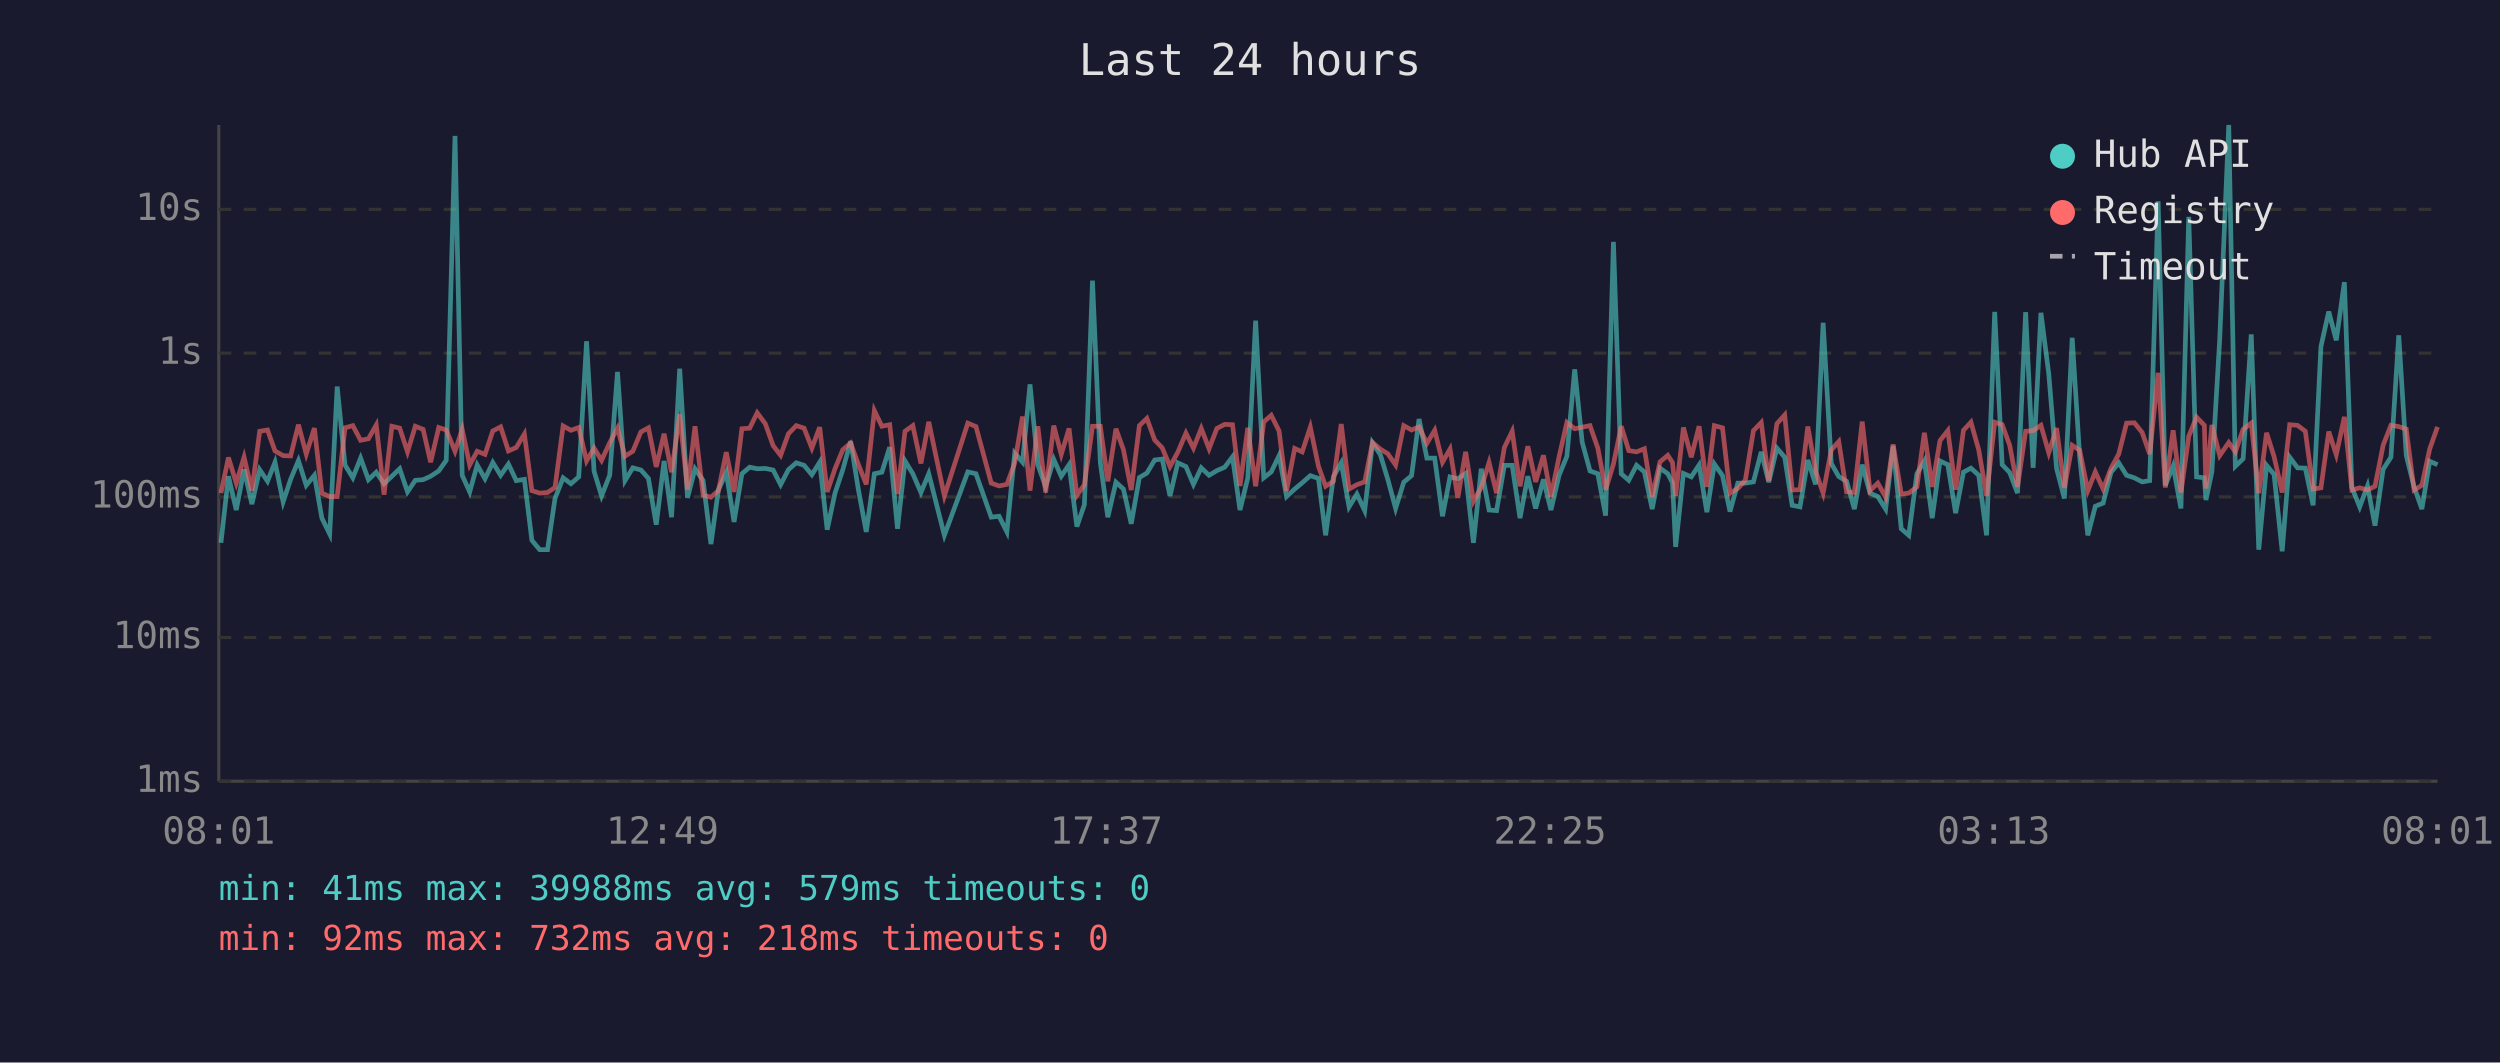
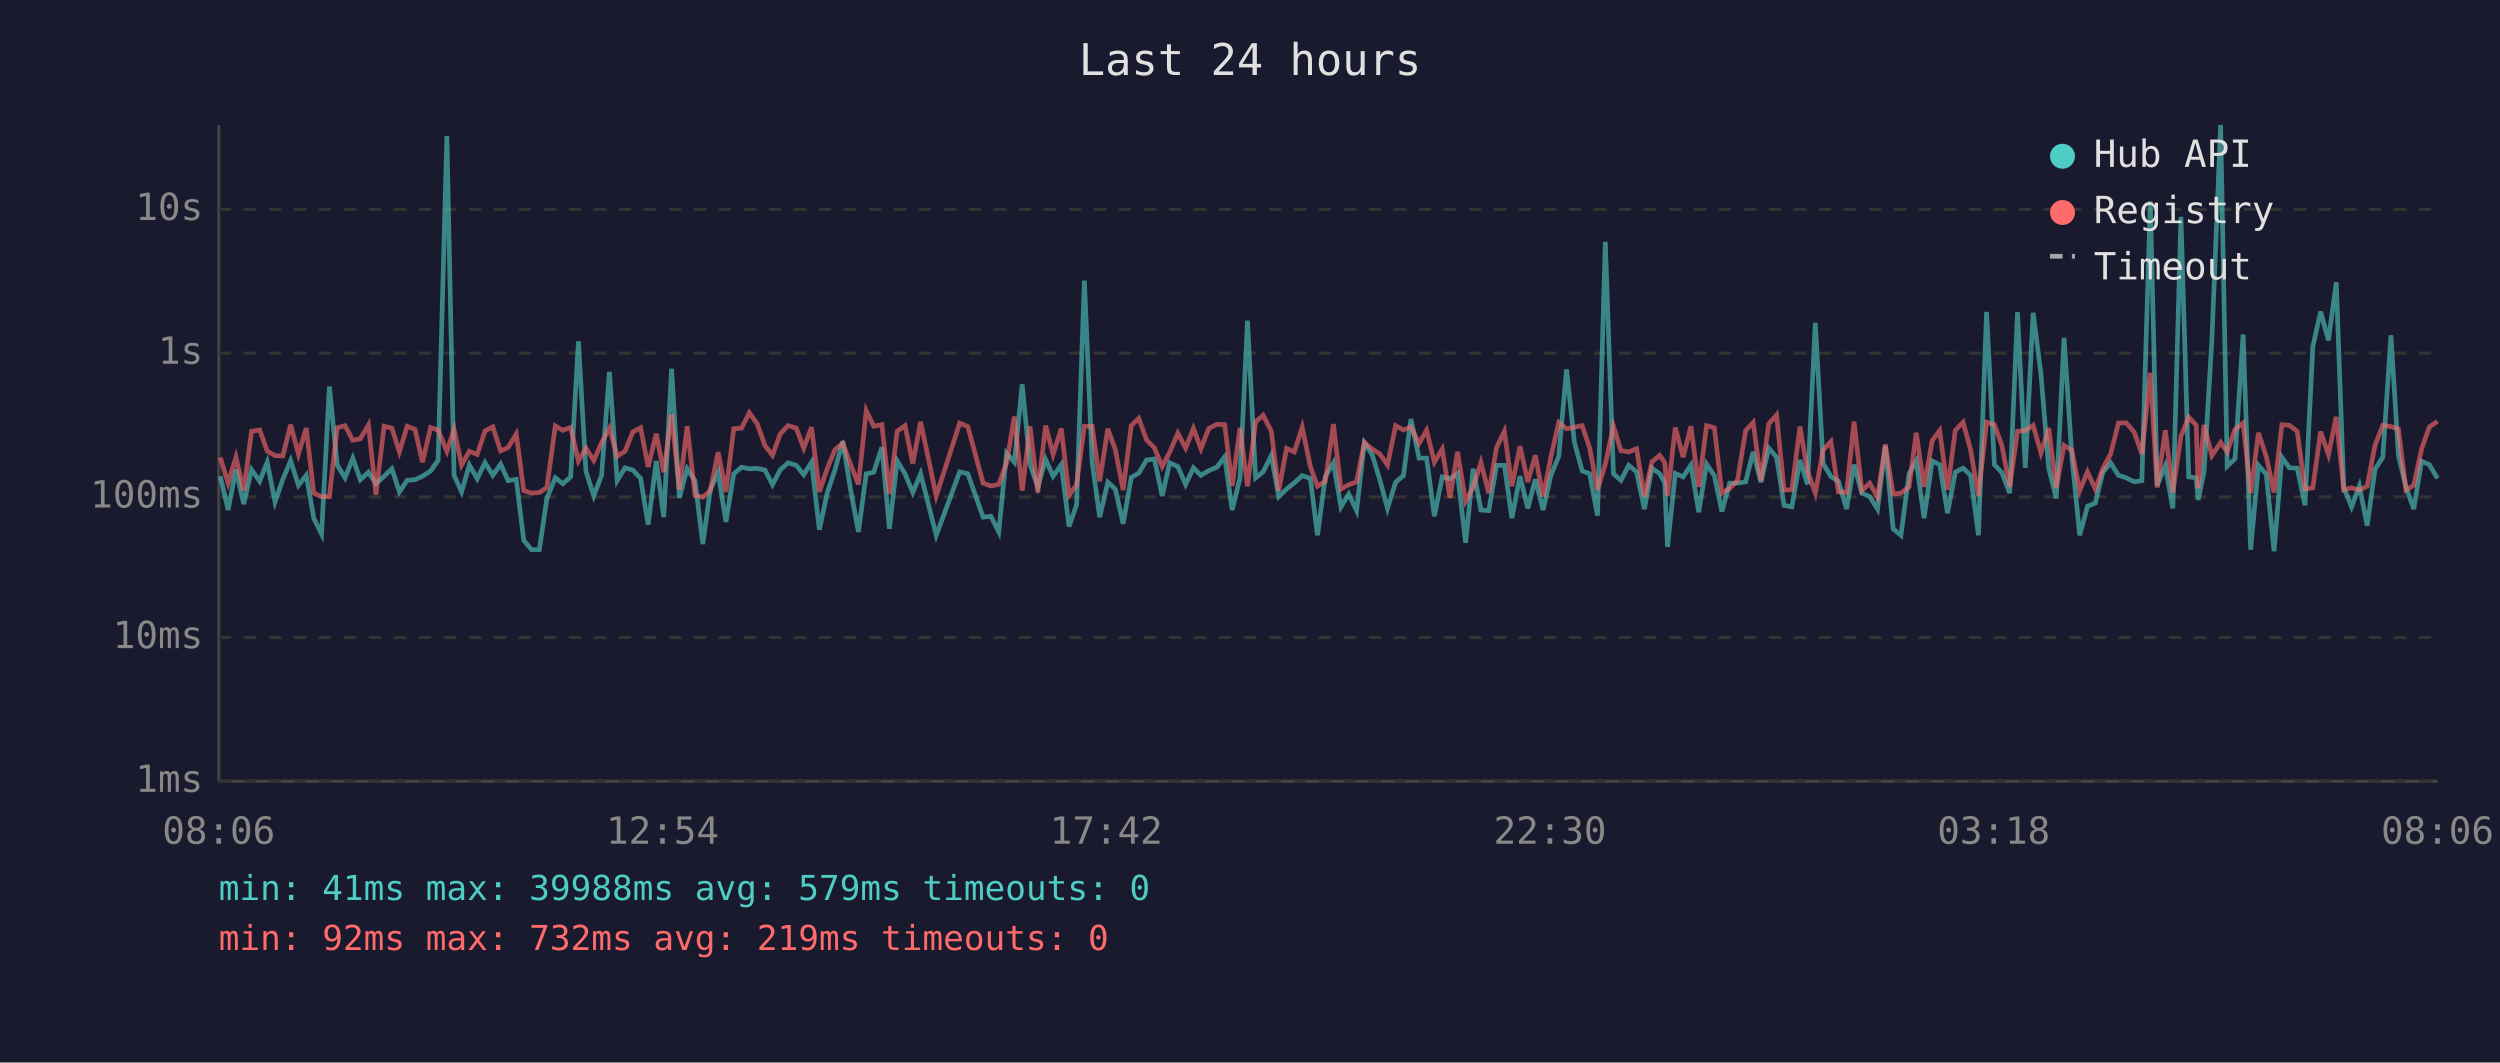
<svg xmlns="http://www.w3.org/2000/svg" viewBox="0 0 800 340" font-family="monospace" font-size="12">
  <rect width="800" height="340" fill="#1a1a2e" />
  <text x="400" y="24" fill="#e0e0e0" font-size="14" text-anchor="middle">Last 24 hours</text>
  <line x1="70" y1="40" x2="70" y2="250" stroke="#444" stroke-width="1" />
  <line x1="70" y1="250" x2="780" y2="250" stroke="#444" stroke-width="1" />
  <line x1="70" y1="250" x2="780" y2="250" stroke="#333" stroke-width="1" stroke-dasharray="4" />
  <text x="65" y="250" fill="#888" text-anchor="end" dominant-baseline="middle">1ms</text>
  <line x1="70" y1="204" x2="780" y2="204" stroke="#333" stroke-width="1" stroke-dasharray="4" />
  <text x="65" y="204" fill="#888" text-anchor="end" dominant-baseline="middle">10ms</text>
  <line x1="70" y1="159" x2="780" y2="159" stroke="#333" stroke-width="1" stroke-dasharray="4" />
  <text x="65" y="159" fill="#888" text-anchor="end" dominant-baseline="middle">100ms</text>
  <line x1="70" y1="113" x2="780" y2="113" stroke="#333" stroke-width="1" stroke-dasharray="4" />
  <text x="65" y="113" fill="#888" text-anchor="end" dominant-baseline="middle">1s</text>
  <line x1="70" y1="67" x2="780" y2="67" stroke="#333" stroke-width="1" stroke-dasharray="4" />
  <text x="65" y="67" fill="#888" text-anchor="end" dominant-baseline="middle">10s</text>
-   <text x="70" y="270" fill="#888" text-anchor="middle">08:01</text>
-   <text x="212" y="270" fill="#888" text-anchor="middle">12:49</text>
-   <text x="354" y="270" fill="#888" text-anchor="middle">17:37</text>
-   <text x="496" y="270" fill="#888" text-anchor="middle">22:25</text>
-   <text x="638" y="270" fill="#888" text-anchor="middle">03:13</text>
-   <text x="780" y="270" fill="#888" text-anchor="middle">08:01</text>
-   <polyline points="70.7,173.7 73.1,152.4 75.6,163.2 78.1,150.2 80.6,161.3 83.1,150.3 85.6,154.0 88.0,147.9 90.6,160.6 93.0,153.4 95.5,147.4 98.0,155.3 100.6,152.1 103.0,165.8 105.5,170.9 107.9,123.7 110.4,148.8 112.9,152.9 115.4,146.6 117.9,153.5 120.4,151.1 122.9,154.8 125.4,152.4 127.9,150.0 130.4,157.4 132.9,153.7 135.4,153.5 137.8,152.4 140.4,150.7 142.8,147.3 145.6,43.5 147.9,152.1 150.3,157.4 152.7,148.8 155.2,153.2 157.7,148.0 160.2,152.1 162.7,148.5 165.2,153.8 167.8,153.4 170.2,172.9 172.7,175.9 175.2,175.9 177.6,159.5 180.2,152.9 182.7,154.8 185.2,152.6 187.7,109.2 190.1,150.8 192.5,158.7 195.1,152.1 197.6,119.0 200.0,153.8 202.5,149.7 205.1,150.4 207.5,153.1 210.0,167.9 212.5,147.5 214.9,165.5 217.5,118.0 220.0,159.3 222.4,150.0 225.0,153.8 227.5,174.1 229.9,156.7 232.4,151.2 234.9,167.0 237.4,151.6 239.9,149.5 242.3,150.0 244.9,149.9 247.4,150.4 249.8,155.1 252.3,150.3 254.8,148.1 257.3,148.9 259.8,151.9 262.3,147.9 264.7,169.5 267.2,157.8 269.7,150.3 272.2,141.2 274.7,156.8 277.2,170.2 279.8,151.6 282.2,151.1 284.7,143.1 287.2,169.2 289.6,147.5 292.1,151.6 294.7,157.6 297.2,151.6 302.2,171.3 309.7,151.0 312.3,151.6 317.2,165.5 319.7,165.2 322.2,170.2 324.7,145.0 327.2,147.9 329.6,123.0 332.1,148.6 334.6,155.8 337.2,147.0 339.6,152.4 342.1,148.7 344.6,168.5 347.0,161.5 349.6,89.8 352.1,148.0 354.5,165.5 357.1,154.3 359.5,156.5 362.0,167.6 364.6,152.8 367.0,151.4 369.5,147.2 371.9,146.9 374.4,158.7 376.9,148.1 379.5,149.3 381.9,155.0 384.4,149.7 386.9,152.1 389.4,150.6 391.9,149.5 394.4,146.2 396.8,163.2 399.3,152.9 401.8,102.6 404.4,152.9 406.8,151.0 409.3,145.8 411.7,158.9 414.3,156.5 416.7,154.5 419.3,152.2 421.9,153.1 424.2,171.3 426.7,152.5 429.2,148.1 431.7,162.2 434.2,158.1 436.7,163.4 439.2,141.7 441.7,145.5 444.1,153.4 446.6,162.7 449.2,154.3 451.7,152.2 454.1,134.1 456.6,146.6 459.1,146.6 461.6,165.2 464.0,152.6 466.5,153.2 469.0,151.5 471.5,173.7 474.0,150.0 476.5,163.2 478.9,163.4 481.4,148.9 483.9,148.9 486.4,165.8 488.9,152.4 491.4,162.7 493.9,153.4 496.3,163.2 498.9,152.1 501.4,146.0 503.9,118.2 506.3,141.5 508.8,150.7 511.3,151.6 513.8,165.0 516.3,77.4 518.8,151.6 521.2,153.7 523.7,148.9 526.2,151.0 528.7,162.9 531.2,149.8 533.7,151.6 535.2,154.5 536.2,175.0 538.7,151.5 541.2,152.6 543.7,148.8 546.2,163.9 548.6,148.5 551.2,152.2 553.6,163.7 556.1,154.6 558.5,154.6 561.1,154.2 563.6,144.6 566.0,154.3 568.6,143.4 571.1,146.3 573.5,161.7 576.0,162.2 578.5,147.2 581.0,155.0 583.4,103.3 586.0,148.3 588.4,152.5 590.9,154.0 593.4,162.9 595.9,148.7 598.4,157.8 600.9,158.9 603.4,162.9 605.8,142.7 608.4,169.2 610.8,171.3 613.4,151.6 615.8,147.5 618.3,165.8 620.8,147.5 623.3,148.7 625.8,164.2 628.3,151.1 630.7,149.8 633.2,152.1 635.7,171.3 638.3,99.8 640.7,148.7 643.1,151.2 645.6,157.8 648.2,99.9 650.6,149.7 653.1,100.1 655.6,119.6 658.1,149.9 660.6,159.5 663.1,108.1 665.5,146.2 668.1,171.3 670.5,162.0 673.0,161.0 675.5,151.2 678.0,148.1 680.5,152.1 683.0,152.9 685.5,154.2 687.9,153.8 690.6,64.4 692.9,155.3 695.4,149.1 697.9,162.7 700.4,69.4 702.9,152.6 705.4,152.9 705.9,160.0 707.8,151.0 710.3,108.7 713.2,40.0 715.3,149.2 717.8,146.8 720.4,107.0 722.8,175.9 725.3,148.9 727.7,151.8 730.3,176.4 732.7,146.3 735.2,149.7 737.7,149.8 740.2,161.7 742.7,110.9 745.2,99.7 747.6,108.9 750.2,90.3 752.6,156.0 755.1,162.2 757.6,155.5 760.0,168.2 762.6,150.2 765.1,146.3 767.6,107.3 770.0,145.7 772.5,155.8 775.0,162.9 777.5,147.6 780.0,148.7" fill="none" stroke="#4ecdc4" stroke-width="1.5" opacity="0.6" />
-   <polyline points="70.7,157.8 73.1,146.4 75.6,154.6 78.1,146.3 80.6,157.0 83.1,138.0 85.6,137.6 88.0,144.3 90.6,145.8 93.0,145.9 95.5,135.9 98.0,145.3 100.6,137.0 103.0,157.8 105.5,158.9 107.9,158.9 110.4,136.9 112.9,136.2 115.4,140.9 117.9,140.4 120.4,136.0 122.9,158.3 125.4,136.4 127.9,137.0 130.4,144.6 132.9,136.4 135.4,137.4 137.8,147.9 140.4,136.8 142.8,137.6 145.6,144.4 147.9,137.4 150.3,148.8 152.7,144.4 155.2,145.4 157.7,137.9 160.2,136.6 162.7,144.3 165.2,143.2 167.8,138.9 170.2,157.0 172.7,157.8 175.2,157.6 177.6,156.0 180.2,136.3 182.7,137.7 185.2,136.8 187.7,147.5 190.1,143.4 192.5,147.3 195.1,141.7 197.6,137.0 200.0,146.0 202.5,144.4 205.1,138.2 207.5,136.9 210.0,149.4 212.5,138.8 214.9,151.1 217.5,132.6 220.0,156.7 222.4,136.4 225.0,158.5 227.5,159.1 229.9,157.0 232.4,144.7 234.9,157.4 237.4,137.2 239.9,137.0 242.3,132.1 244.9,135.6 247.4,142.6 249.8,145.7 252.3,138.8 254.8,136.2 257.3,137.0 259.8,143.4 262.3,136.7 264.7,157.4 267.2,150.0 269.7,143.9 272.2,141.8 274.7,148.7 277.2,155.0 279.8,131.4 282.2,136.4 284.7,135.9 287.2,158.1 289.6,138.0 292.1,136.2 294.7,148.3 297.2,135.0 302.2,158.7 309.7,135.4 312.3,136.5 317.2,154.6 319.7,155.5 322.2,155.0 324.7,148.2 327.2,133.3 329.6,157.0 332.1,136.4 334.6,157.6 337.2,136.2 339.6,145.4 342.1,137.1 344.6,158.5 347.0,155.1 349.6,136.4 352.1,136.4 354.5,154.0 357.1,137.2 359.5,143.9 362.0,156.8 364.6,136.2 367.0,133.9 369.5,140.8 371.9,143.3 374.4,149.3 376.9,144.7 379.5,138.6 381.9,143.4 384.4,137.1 386.9,143.6 389.4,137.1 391.9,135.8 394.4,135.9 396.8,155.5 399.3,136.9 401.8,155.6 404.4,135.0 406.8,132.9 409.3,137.9 411.7,157.0 414.3,143.5 416.7,144.6 419.3,136.7 421.9,149.2 424.2,155.6 426.7,154.0 429.2,135.7 431.7,156.5 434.2,155.1 436.7,154.2 439.2,141.6 441.7,143.7 444.1,145.2 446.6,148.8 449.2,136.2 451.7,137.6 454.1,136.6 456.6,141.9 459.1,137.7 461.6,147.9 464.0,143.7 466.5,159.3 469.0,144.6 471.5,160.4 474.0,156.0 476.5,148.0 478.9,157.8 481.4,143.2 483.9,138.0 486.4,155.6 488.9,142.8 491.4,154.2 493.9,145.7 496.3,158.9 498.9,146.2 501.4,135.2 503.9,137.2 506.3,136.7 508.8,136.2 511.3,143.4 513.8,156.7 516.3,148.5 518.8,136.4 521.2,144.2 523.7,144.6 526.2,143.6 528.7,158.9 531.2,147.8 533.7,145.7 535.2,148.0 536.2,158.7 538.7,136.8 541.2,146.3 543.7,136.4 546.2,155.8 548.6,136.2 551.2,136.9 553.6,157.8 556.1,156.3 558.5,153.7 561.1,137.8 563.6,135.2 566.0,153.8 568.6,135.6 571.1,132.8 573.5,156.8 576.0,156.7 578.5,136.5 581.0,150.8 583.4,157.8 586.0,144.0 588.4,141.3 590.9,157.4 593.4,157.6 595.9,134.9 598.4,157.0 600.9,154.6 603.4,159.1 605.8,142.2 608.4,158.1 610.8,157.8 613.4,155.8 615.8,138.5 618.3,155.8 620.8,141.0 623.3,137.8 625.8,156.7 628.3,137.7 630.7,135.1 633.2,144.0 635.7,158.7 638.3,135.1 640.7,135.9 643.1,142.5 645.6,155.8 648.2,138.0 650.6,137.8 653.1,136.1 655.6,144.9 658.1,137.0 660.6,156.1 663.1,142.5 665.5,144.1 668.1,157.0 670.5,151.0 673.0,156.5 675.5,149.9 678.0,145.3 680.5,135.4 683.0,135.3 685.5,138.4 687.9,145.3 690.6,119.3 692.9,156.0 695.4,137.7 697.9,157.6 700.4,139.6 702.9,133.5 705.4,136.1 705.9,156.3 707.8,136.0 710.3,145.8 713.2,141.6 715.3,144.6 717.8,137.4 720.4,135.4 722.8,157.8 725.3,138.5 727.7,146.1 730.3,157.6 732.7,135.9 735.2,136.1 737.7,138.0 740.2,156.5 742.7,156.1 745.2,138.1 747.6,145.5 750.2,133.4 752.6,156.8 755.1,156.1 757.6,156.8 760.0,155.6 762.6,142.5 765.1,136.1 767.6,136.5 770.0,137.3 772.5,156.8 775.0,155.3 777.5,143.7 780.0,136.6" fill="none" stroke="#ff6b6b" stroke-width="1.5" opacity="0.6" />
+   <text x="70" y="270" fill="#888" text-anchor="middle">08:06</text>
+   <text x="212" y="270" fill="#888" text-anchor="middle">12:54</text>
+   <text x="354" y="270" fill="#888" text-anchor="middle">17:42</text>
+   <text x="496" y="270" fill="#888" text-anchor="middle">22:30</text>
+   <text x="638" y="270" fill="#888" text-anchor="middle">03:18</text>
+   <text x="780" y="270" fill="#888" text-anchor="middle">08:06</text>
+   <polyline points="70.5,152.4 73.0,163.2 75.5,150.2 78.0,161.3 80.5,150.3 83.1,154.0 85.5,147.9 88.0,160.6 90.5,153.4 93.0,147.4 95.5,155.3 98.0,152.1 100.4,165.8 102.9,170.9 105.4,123.7 107.9,148.8 110.4,152.9 112.9,146.6 115.3,153.5 117.9,151.1 120.3,154.8 122.9,152.4 125.4,150.0 127.8,157.4 130.3,153.7 132.8,153.5 135.2,152.4 137.8,150.7 140.2,147.3 143.0,43.5 145.3,152.1 147.7,157.4 150.2,148.8 152.7,153.2 155.2,148.0 157.7,152.1 160.2,148.5 162.6,153.8 165.2,153.4 167.6,172.9 170.1,175.9 172.6,175.9 175.0,159.5 177.7,152.9 180.1,154.8 182.6,152.6 185.1,109.2 187.5,150.8 190.0,158.7 192.5,152.1 195.0,119.0 197.5,153.8 200.0,149.7 202.5,150.4 205.0,153.1 207.4,167.9 210.0,147.5 212.4,165.5 214.9,118.0 217.4,159.3 219.9,150.0 222.4,153.8 224.9,174.1 227.3,156.7 229.8,151.2 232.3,167.0 234.8,151.6 237.3,149.5 239.8,150.0 242.3,149.9 244.8,150.4 247.2,155.1 249.7,150.3 252.2,148.1 254.8,148.9 257.2,151.9 259.7,147.9 262.2,169.5 264.7,157.8 267.2,150.3 269.7,141.2 272.2,156.8 274.7,170.2 277.2,151.6 279.6,151.1 282.2,143.1 284.6,169.2 287.1,147.5 289.6,151.6 292.1,157.6 294.6,151.6 299.6,171.3 307.1,151.0 309.7,151.6 314.6,165.5 317.1,165.2 319.6,170.2 322.1,145.0 324.6,147.9 327.1,123.0 329.6,148.6 332.1,155.8 334.6,147.0 337.0,152.4 339.6,148.7 342.1,168.5 344.5,161.5 347.0,89.8 349.5,148.0 351.9,165.5 354.5,154.3 356.9,156.5 359.4,167.6 362.0,152.8 364.4,151.4 366.9,147.2 369.4,146.9 371.9,158.7 374.3,148.1 376.9,149.3 379.4,155.0 381.9,149.7 384.3,152.1 386.8,150.6 389.4,149.5 391.9,146.2 394.3,163.2 396.8,152.9 399.2,102.6 401.8,152.9 404.2,151.0 406.8,145.8 409.2,158.9 411.7,156.5 414.2,154.5 416.7,152.2 419.3,153.1 421.6,171.3 424.1,152.5 426.7,148.1 429.1,162.2 431.6,158.1 434.1,163.4 436.6,141.7 439.1,145.5 441.5,153.4 444.0,162.7 446.6,154.3 449.1,152.2 451.5,134.1 454.1,146.6 456.5,146.6 459.0,165.2 461.5,152.6 464.0,153.2 466.4,151.5 469.0,173.7 471.4,150.0 473.9,163.2 476.4,163.4 478.9,148.9 481.4,148.9 483.8,165.8 486.4,152.4 488.9,162.7 491.3,153.4 493.8,163.2 496.3,152.1 498.8,146.0 501.3,118.2 503.8,141.5 506.3,150.7 508.7,151.6 511.2,165.0 513.7,77.4 516.3,151.6 518.7,153.7 521.2,148.9 523.7,151.0 526.2,162.9 528.6,149.8 531.1,151.6 532.7,154.5 533.6,175.0 536.1,151.5 538.6,152.6 541.1,148.8 543.6,163.9 546.1,148.5 548.6,152.2 551.0,163.7 553.5,154.6 556.0,154.6 558.6,154.2 561.0,144.6 563.5,154.3 566.0,143.4 568.5,146.3 570.9,161.7 573.4,162.2 576.0,147.2 578.4,155.0 580.9,103.3 583.4,148.3 585.9,152.5 588.3,154.0 590.9,162.9 593.3,148.7 595.8,157.8 598.3,158.9 600.8,162.9 603.3,142.7 605.8,169.2 608.3,171.3 610.9,151.6 613.2,147.5 615.7,165.8 618.3,147.5 620.7,148.7 623.2,164.2 625.7,151.1 628.2,149.8 630.6,152.1 633.1,171.3 635.7,99.8 638.2,148.7 640.6,151.2 643.1,157.8 645.6,99.9 648.1,149.7 650.6,100.1 653.1,119.6 655.6,149.9 658.0,159.5 660.5,108.1 663.0,146.2 665.5,171.3 668.0,162.0 670.5,161.0 672.9,151.2 675.4,148.1 677.9,152.1 680.4,152.9 683.0,154.2 685.4,153.8 688.1,64.4 690.3,155.3 692.9,149.1 695.3,162.7 697.9,69.4 700.4,152.6 702.8,152.9 703.4,160.0 705.3,151.0 707.8,108.7 710.6,40.0 712.7,149.2 715.2,146.8 717.8,107.0 720.2,175.9 722.7,148.9 725.2,151.8 727.7,176.4 730.2,146.3 732.6,149.7 735.1,149.8 737.6,161.7 740.1,110.9 742.6,99.7 745.1,108.9 747.6,90.3 750.0,156.0 752.5,162.2 755.0,155.5 757.5,168.2 760.0,150.2 762.5,146.3 765.1,107.3 767.5,145.7 769.9,155.8 772.4,162.9 774.9,147.6 777.4,148.7 780.0,153.1" fill="none" stroke="#4ecdc4" stroke-width="1.5" opacity="0.6" />
+   <polyline points="70.5,146.4 73.0,154.6 75.5,146.3 78.0,157.0 80.5,138.0 83.1,137.6 85.5,144.3 88.0,145.8 90.5,145.9 93.0,135.9 95.5,145.3 98.0,137.0 100.4,157.8 102.9,158.9 105.4,158.9 107.9,136.9 110.4,136.2 112.9,140.9 115.3,140.4 117.9,136.0 120.3,158.3 122.9,136.4 125.4,137.0 127.8,144.6 130.3,136.4 132.8,137.4 135.2,147.9 137.8,136.8 140.2,137.6 143.0,144.4 145.3,137.4 147.7,148.8 150.2,144.4 152.7,145.4 155.2,137.9 157.7,136.6 160.2,144.3 162.6,143.2 165.2,138.9 167.6,157.0 170.1,157.8 172.6,157.6 175.0,156.0 177.7,136.3 180.1,137.7 182.6,136.8 185.1,147.5 187.5,143.4 190.0,147.3 192.5,141.7 195.0,137.0 197.5,146.0 200.0,144.4 202.5,138.2 205.0,136.9 207.4,149.4 210.0,138.8 212.4,151.1 214.9,132.6 217.4,156.7 219.9,136.4 222.4,158.5 224.9,159.1 227.3,157.0 229.8,144.7 232.3,157.4 234.8,137.2 237.3,137.0 239.8,132.1 242.3,135.6 244.8,142.6 247.2,145.7 249.7,138.8 252.2,136.2 254.8,137.0 257.2,143.4 259.7,136.7 262.2,157.4 264.7,150.0 267.2,143.9 269.7,141.8 272.2,148.7 274.7,155.0 277.2,131.4 279.6,136.4 282.2,135.9 284.6,158.1 287.1,138.0 289.6,136.2 292.1,148.3 294.6,135.0 299.6,158.7 307.1,135.4 309.7,136.5 314.6,154.6 317.1,155.5 319.6,155.0 322.1,148.2 324.6,133.3 327.1,157.0 329.6,136.4 332.1,157.6 334.6,136.2 337.0,145.4 339.6,137.1 342.1,158.5 344.5,155.1 347.0,136.4 349.5,136.4 351.9,154.0 354.5,137.2 356.9,143.9 359.4,156.8 362.0,136.2 364.4,133.9 366.9,140.8 369.4,143.3 371.9,149.3 374.3,144.7 376.9,138.6 379.4,143.4 381.9,137.1 384.3,143.6 386.8,137.1 389.4,135.8 391.9,135.9 394.3,155.5 396.8,136.9 399.2,155.6 401.8,135.0 404.2,132.9 406.8,137.9 409.2,157.0 411.7,143.5 414.2,144.6 416.7,136.7 419.3,149.2 421.6,155.6 424.1,154.0 426.7,135.7 429.1,156.5 431.6,155.1 434.1,154.2 436.6,141.6 439.1,143.7 441.5,145.2 444.0,148.8 446.6,136.2 449.1,137.6 451.5,136.6 454.1,141.9 456.5,137.7 459.0,147.9 461.5,143.7 464.0,159.3 466.4,144.6 469.0,160.4 471.4,156.0 473.9,148.0 476.4,157.8 478.9,143.2 481.4,138.0 483.8,155.6 486.4,142.8 488.9,154.2 491.3,145.7 493.8,158.9 496.3,146.2 498.8,135.2 501.3,137.2 503.8,136.7 506.3,136.2 508.7,143.4 511.2,156.7 513.7,148.5 516.3,136.4 518.7,144.2 521.2,144.6 523.7,143.6 526.2,158.9 528.6,147.8 531.1,145.7 532.7,148.0 533.6,158.7 536.1,136.8 538.6,146.3 541.1,136.4 543.6,155.8 546.1,136.2 548.6,136.9 551.0,157.8 553.5,156.3 556.0,153.7 558.6,137.8 561.0,135.2 563.5,153.8 566.0,135.6 568.5,132.8 570.9,156.8 573.4,156.7 576.0,136.5 578.4,150.8 580.9,157.8 583.4,144.0 585.9,141.3 588.3,157.4 590.9,157.6 593.3,134.9 595.8,157.0 598.3,154.6 600.8,159.1 603.3,142.2 605.8,158.1 608.3,157.8 610.9,155.8 613.2,138.5 615.7,155.8 618.3,141.0 620.7,137.8 623.2,156.7 625.7,137.7 628.2,135.1 630.6,144.0 633.1,158.7 635.7,135.1 638.2,135.9 640.6,142.5 643.1,155.8 645.6,138.0 648.1,137.8 650.6,136.1 653.1,144.9 655.6,137.0 658.0,156.1 660.5,142.5 663.0,144.1 665.5,157.0 668.0,151.0 670.5,156.5 672.9,149.9 675.4,145.3 677.9,135.4 680.4,135.3 683.0,138.4 685.4,145.3 688.1,119.3 690.3,156.0 692.9,137.7 695.3,157.6 697.9,139.6 700.4,133.5 702.8,136.1 703.4,156.3 705.3,136.0 707.8,145.8 710.6,141.6 712.7,144.6 715.2,137.4 717.8,135.4 720.2,157.8 722.7,138.5 725.2,146.1 727.7,157.6 730.2,135.9 732.6,136.1 735.1,138.0 737.6,156.5 740.1,156.1 742.6,138.1 745.1,145.5 747.6,133.4 750.0,156.8 752.5,156.1 755.0,156.8 757.5,155.6 760.0,142.5 762.5,136.1 765.1,136.5 767.5,137.3 769.9,156.8 772.4,155.3 774.9,143.7 777.4,136.6 780.0,134.8" fill="none" stroke="#ff6b6b" stroke-width="1.5" opacity="0.6" />
  <circle cx="660" cy="50" r="4" fill="#4ecdc4" />
  <text x="670" y="50" fill="#e0e0e0" dominant-baseline="middle">Hub API</text>
  <circle cx="660" cy="68" r="4" fill="#ff6b6b" />
  <text x="670" y="68" fill="#e0e0e0" dominant-baseline="middle">Registry</text>
  <line x1="656" y1="82" x2="664" y2="82" stroke="#e0e0e0" stroke-width="1.5" stroke-dasharray="4,3" opacity="0.7" />
  <text x="670" y="86" fill="#e0e0e0" dominant-baseline="middle">Timeout</text>
  <text x="70" y="288" fill="#4ecdc4" font-size="11">min: 41ms  max: 39988ms  avg: 579ms  timeouts: 0</text>
-   <text x="70" y="304" fill="#ff6b6b" font-size="11">min: 92ms  max: 732ms  avg: 218ms  timeouts: 0</text>
+   <text x="70" y="304" fill="#ff6b6b" font-size="11">min: 92ms  max: 732ms  avg: 219ms  timeouts: 0</text>
</svg>
